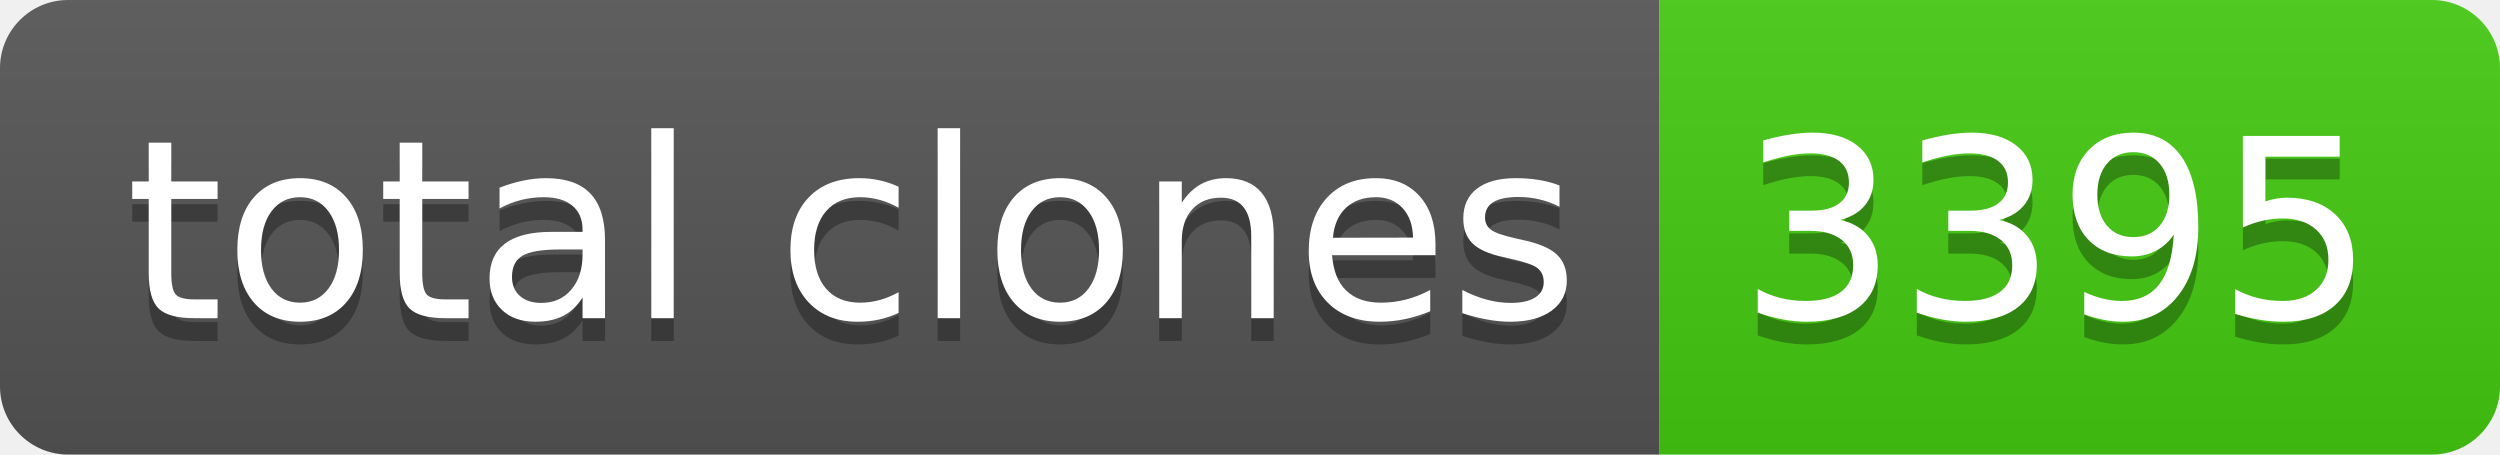
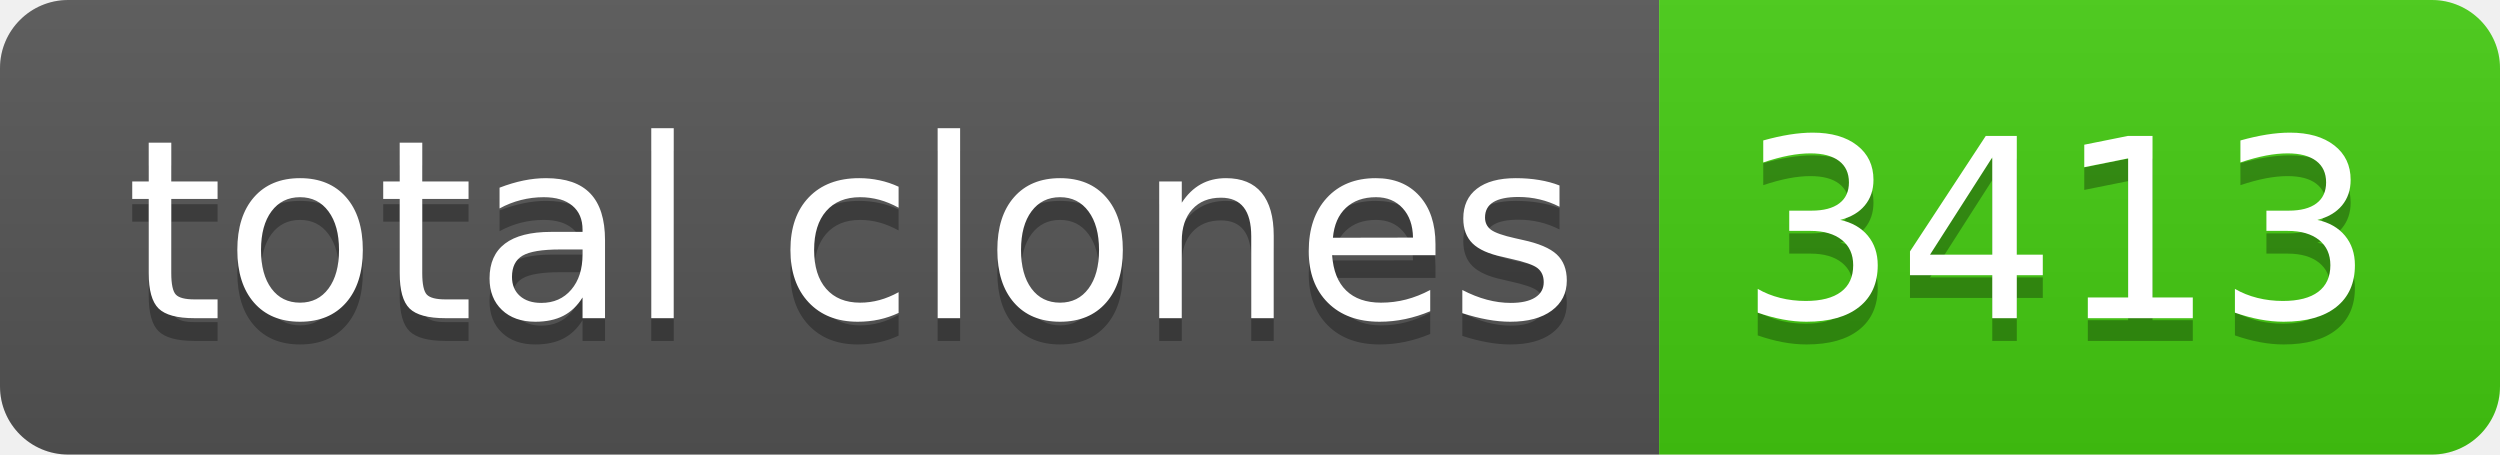
- <svg xmlns="http://www.w3.org/2000/svg" width="110" height="20" role="img" aria-label="total clones: 3395">
+ <svg xmlns="http://www.w3.org/2000/svg" width="110" height="20" role="img" aria-label="total clones: 3413">
  <linearGradient id="s" x2="0" y2="100%">
    <stop offset="0" stop-color="#bbb" stop-opacity=".1" />
    <stop offset="1" stop-opacity=".1" />
  </linearGradient>
  <clipPath id="r">
    <rect width="110" height="20" rx="3" fill="#fff" />
  </clipPath>
  <g clip-path="url(#r)">
    <rect width="73" height="20" fill="#555" />
    <rect x="73" width="37" height="20" fill="#4c1" />
    <rect width="110" height="20" fill="url(#s)" />
  </g>
  <g fill="#fff" text-anchor="middle" font-family="Verdana,Geneva,DejaVu Sans,sans-serif" text-rendering="geometricPrecision" font-size="110">
    <text aria-hidden="true" x="375" y="150" fill="#010101" fill-opacity=".3" transform="scale(.1)" textLength="630">total clones</text>
    <text x="375" y="140" transform="scale(.1)" fill="#fff" textLength="630">total clones</text>
-     <text aria-hidden="true" x="905" y="150" fill="#010101" fill-opacity=".3" transform="scale(.1)" textLength="270">3395</text>
-     <text x="905" y="140" transform="scale(.1)" fill="#fff" textLength="270">3395</text>
+     <text aria-hidden="true" x="905" y="150" fill="#010101" fill-opacity=".3" transform="scale(.1)" textLength="270">3413</text>
+     <text x="905" y="140" transform="scale(.1)" fill="#fff" textLength="270">3413</text>
  </g>
</svg>
